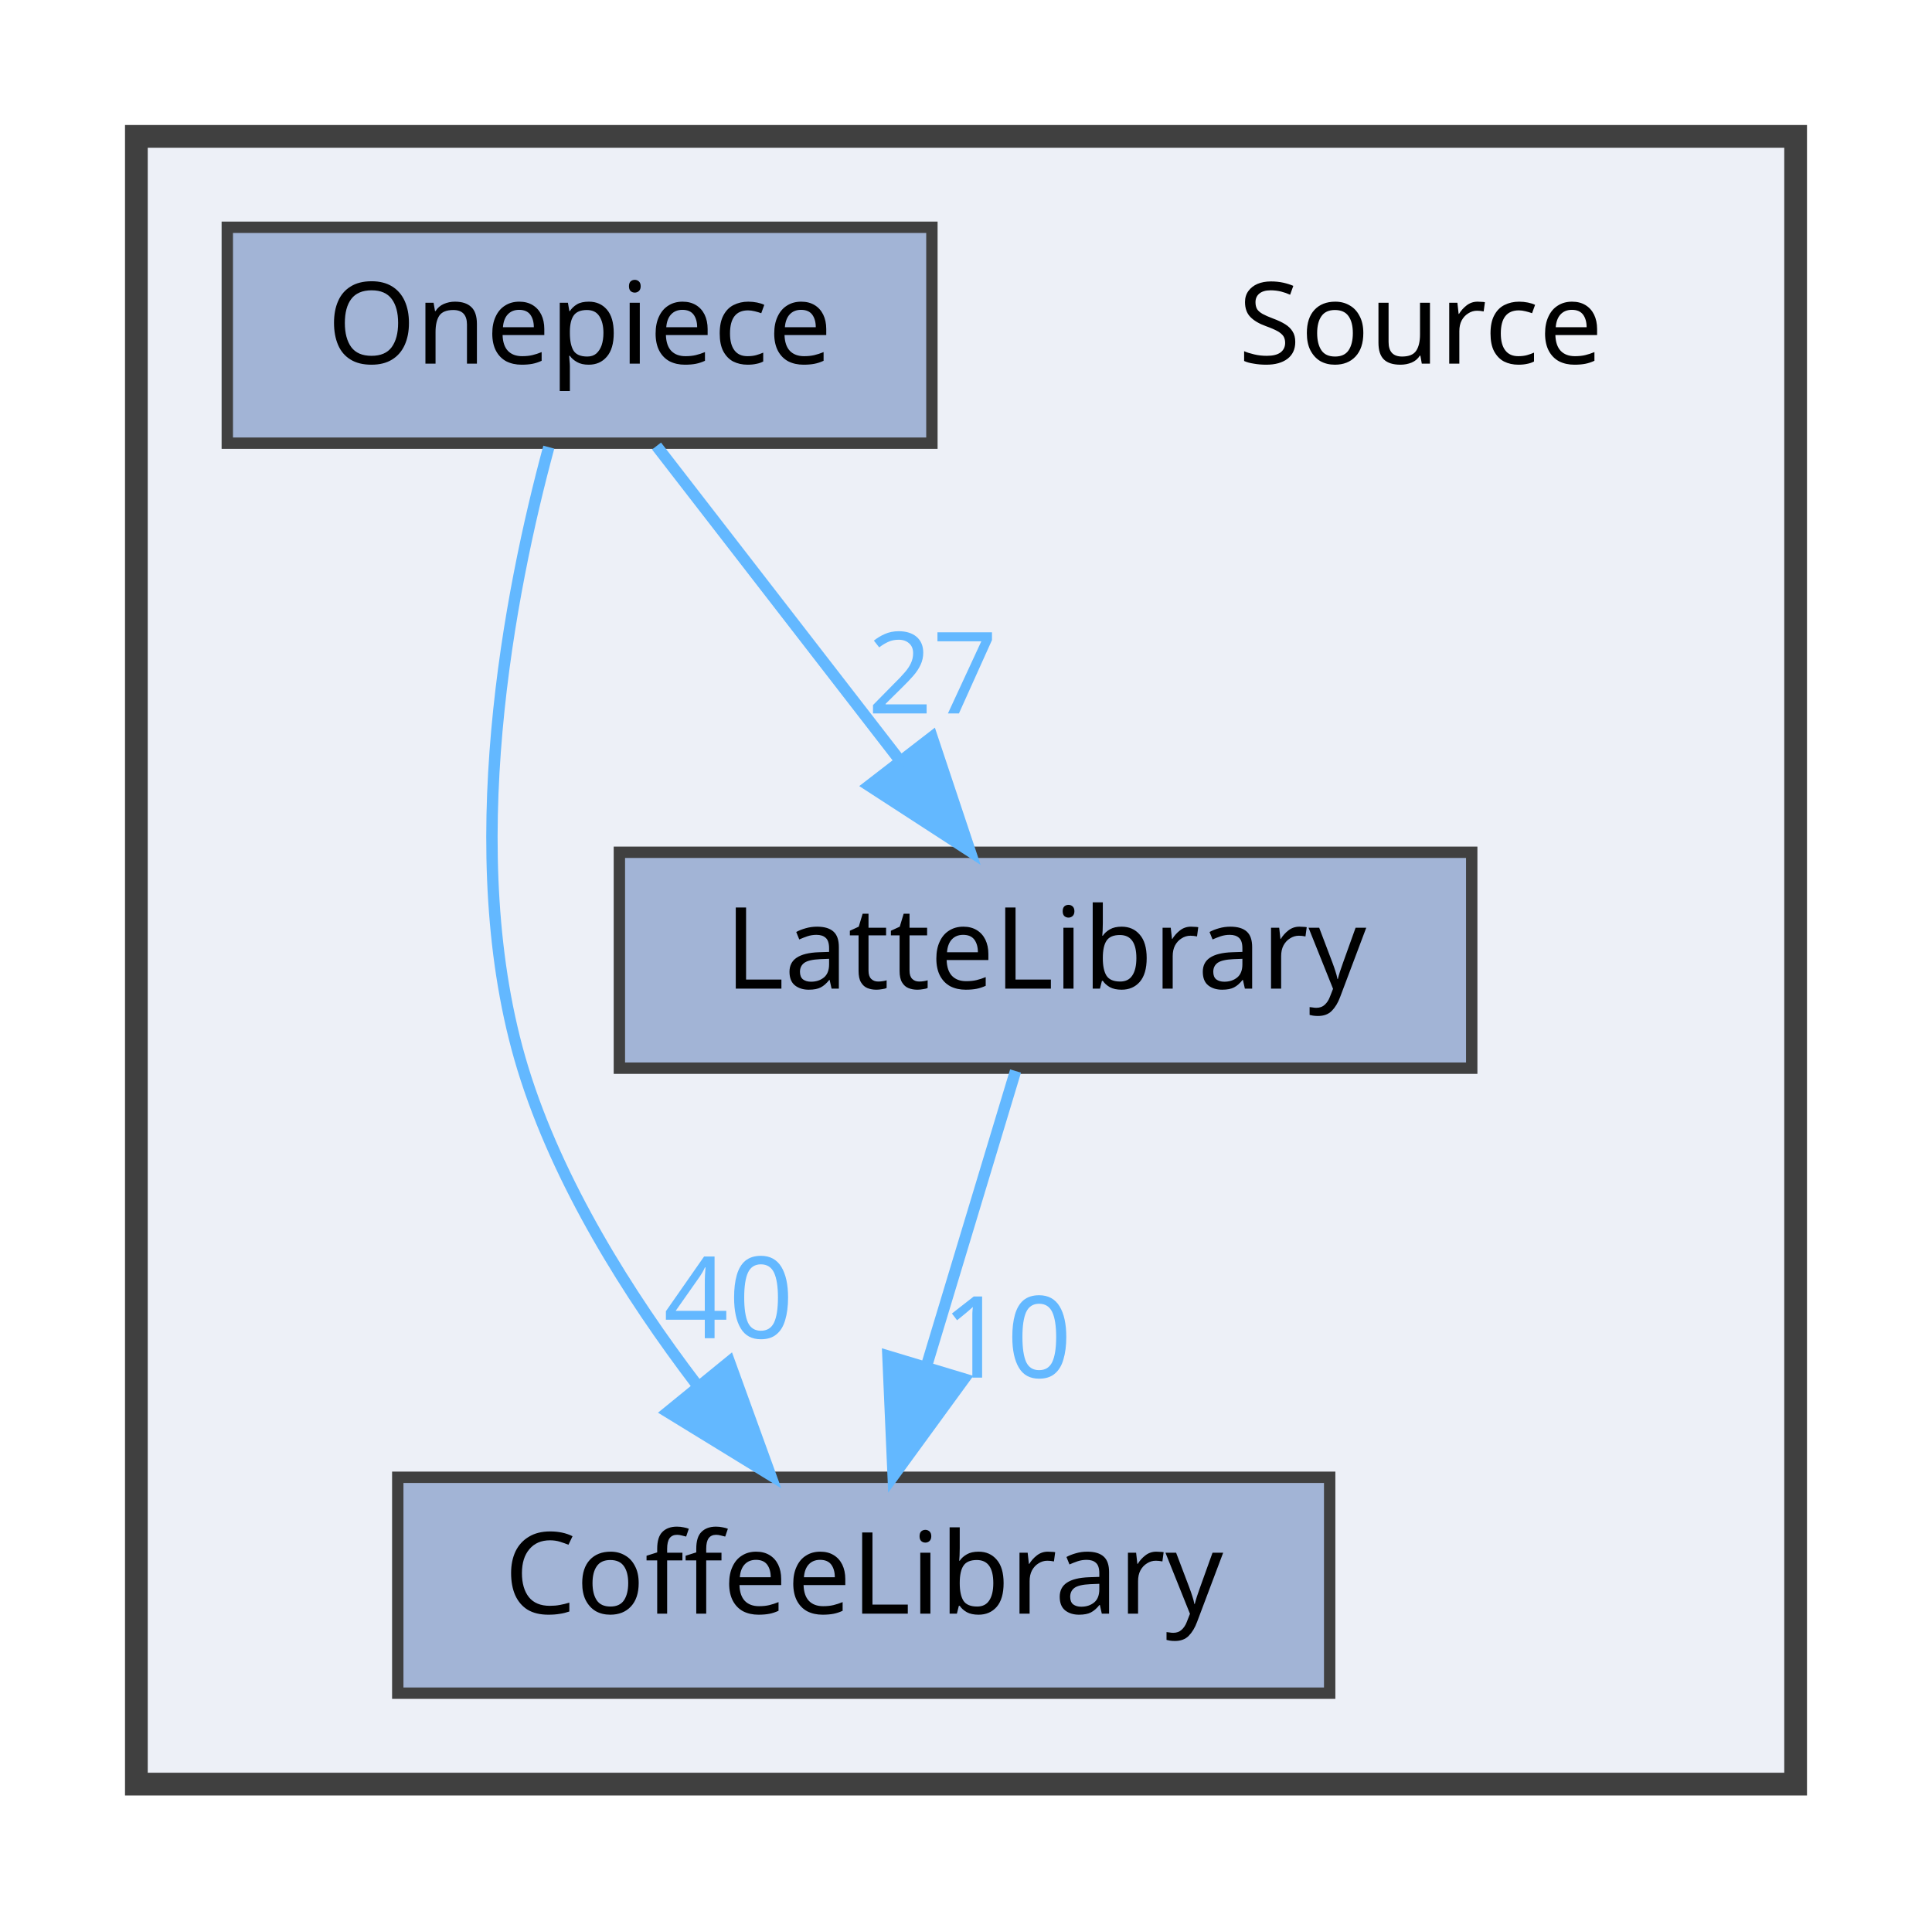
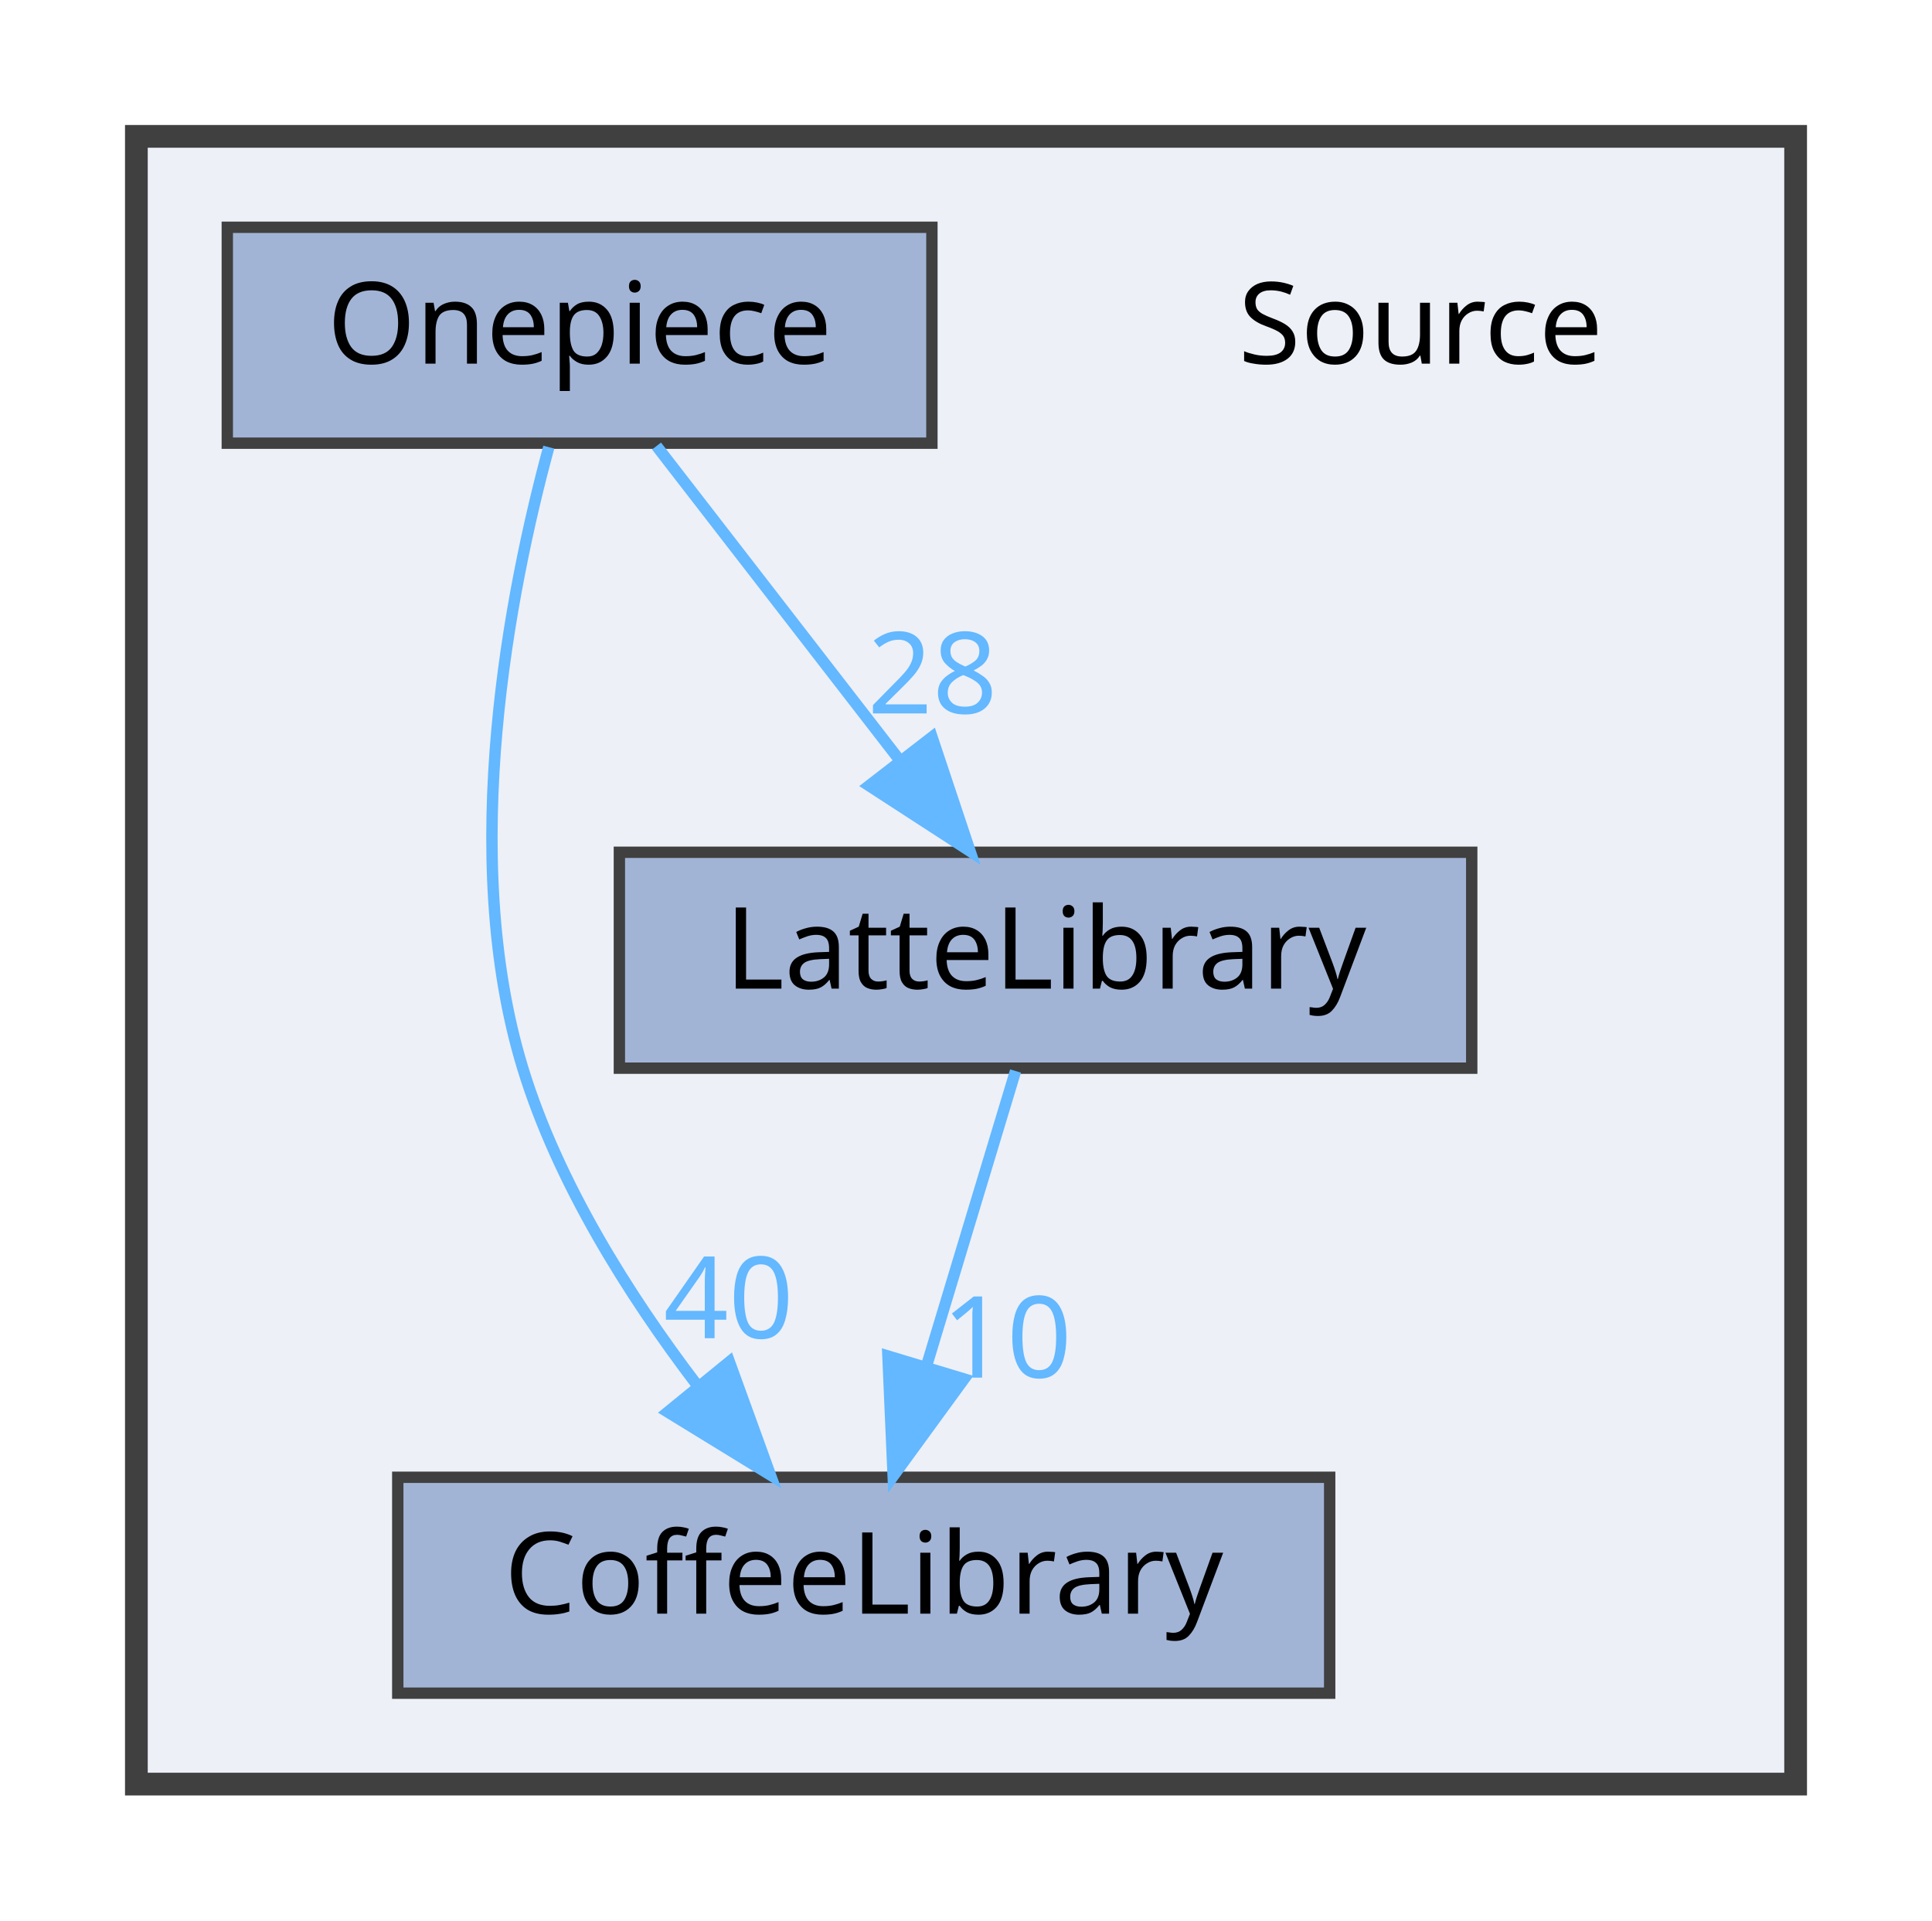
<svg xmlns="http://www.w3.org/2000/svg" xmlns:xlink="http://www.w3.org/1999/xlink" width="170pt" height="169pt" viewBox="0.00 0.00 170.00 169.00">
  <g id="graph0" class="graph" transform="scale(1 1) rotate(0) translate(4 165)">
    <g id="clust1" class="cluster">
      <g id="a_clust1">
        <a xlink:href="dir_74389ed8173ad57b461b9d623a1f3867.html" target="_top">
          <polygon fill="#edf0f7" stroke="#404040" stroke-width="2" points="8,-8 8,-153 154,-153 154,-8 8,-8" />
        </a>
      </g>
    </g>
    <g id="node1" class="node">
      <text text-anchor="middle" x="121" y="-133" font-family="Malgun Gothic" font-size="10.00">Source</text>
    </g>
    <g id="node2" class="node">
      <g id="a_node2">
        <a xlink:href="dir_2270f6753238979635db772f09123181.html" target="_top" xlink:title="CoffeeLibrary">
          <polygon fill="#a2b4d6" stroke="#404040" points="113,-35 31,-35 31,-16 113,-16 113,-35" />
          <text text-anchor="middle" x="72" y="-23" font-family="Malgun Gothic" font-size="10.00">CoffeeLibrary</text>
        </a>
      </g>
    </g>
    <g id="node3" class="node">
      <g id="a_node3">
        <a xlink:href="dir_399370037b6f5ff6b0840148d18ec8d9.html" target="_top" xlink:title="LatteLibrary">
          <polygon fill="#a2b4d6" stroke="#404040" points="125.5,-90 50.5,-90 50.5,-71 125.5,-71 125.5,-90" />
          <text text-anchor="middle" x="88" y="-78" font-family="Malgun Gothic" font-size="10.00">LatteLibrary</text>
        </a>
      </g>
    </g>
    <g id="edge1" class="edge">
      <g id="a_edge1">
        <a xlink:href="dir_000009_000003.html" target="_top">
          <path fill="none" stroke="#63b8ff" d="M85.36,-70.75C83.24,-63.72 80.19,-53.62 77.54,-44.84" />
          <polygon fill="#63b8ff" stroke="#63b8ff" points="80.83,-43.65 74.59,-35.09 74.13,-45.67 80.83,-43.65" />
        </a>
      </g>
      <g id="a_edge1-headlabel">
        <a xlink:href="dir_000009_000003.html" target="_top" xlink:title="10">
          <text text-anchor="middle" x="84.59" y="-43.77" font-family="Malgun Gothic" font-size="10.00" fill="#63b8ff">10</text>
        </a>
      </g>
    </g>
    <g id="node4" class="node">
      <g id="a_node4">
        <a xlink:href="dir_86991fbdc3ffccad5ecdd4bba46f6ea3.html" target="_top" xlink:title="Onepiece">
          <polygon fill="#a2b4d6" stroke="#404040" points="78,-145 16,-145 16,-126 78,-126 78,-145" />
          <text text-anchor="middle" x="47" y="-133" font-family="Malgun Gothic" font-size="10.00">Onepiece</text>
        </a>
      </g>
    </g>
    <g id="edge2" class="edge">
      <g id="a_edge2">
        <a xlink:href="dir_000013_000003.html" target="_top">
          <path fill="none" stroke="#63b8ff" d="M44.29,-125.65C40.91,-113.17 36.25,-89.82 42,-71 45.09,-60.9 51.32,-51.02 57.31,-43.15" />
          <polygon fill="#63b8ff" stroke="#63b8ff" points="60.18,-45.16 63.79,-35.2 54.76,-40.74 60.18,-45.16" />
        </a>
      </g>
      <g id="a_edge2-headlabel">
        <a xlink:href="dir_000013_000003.html" target="_top" xlink:title="40">
          <text text-anchor="middle" x="60.11" y="-47.24" font-family="Malgun Gothic" font-size="10.00" fill="#63b8ff">40</text>
        </a>
      </g>
    </g>
    <g id="edge3" class="edge">
      <g id="a_edge3">
        <a xlink:href="dir_000013_000009.html" target="_top">
          <path fill="none" stroke="#63b8ff" d="M53.77,-125.75C59.56,-118.26 68.06,-107.28 75.14,-98.13" />
          <polygon fill="#63b8ff" stroke="#63b8ff" points="78.01,-100.14 81.36,-90.09 72.47,-95.86 78.01,-100.14" />
        </a>
      </g>
      <g id="a_edge3-headlabel">
-         <a xlink:href="dir_000013_000009.html" target="_top" xlink:title="27">
-           <text text-anchor="middle" x="78.05" y="-102.22" font-family="Malgun Gothic" font-size="10.00" fill="#63b8ff">27</text>
+         <a xlink:href="dir_000013_000009.html" target="_top" xlink:title="28">
+           <text text-anchor="middle" x="78.05" y="-102.22" font-family="Malgun Gothic" font-size="10.00" fill="#63b8ff">28</text>
        </a>
      </g>
    </g>
  </g>
</svg>
